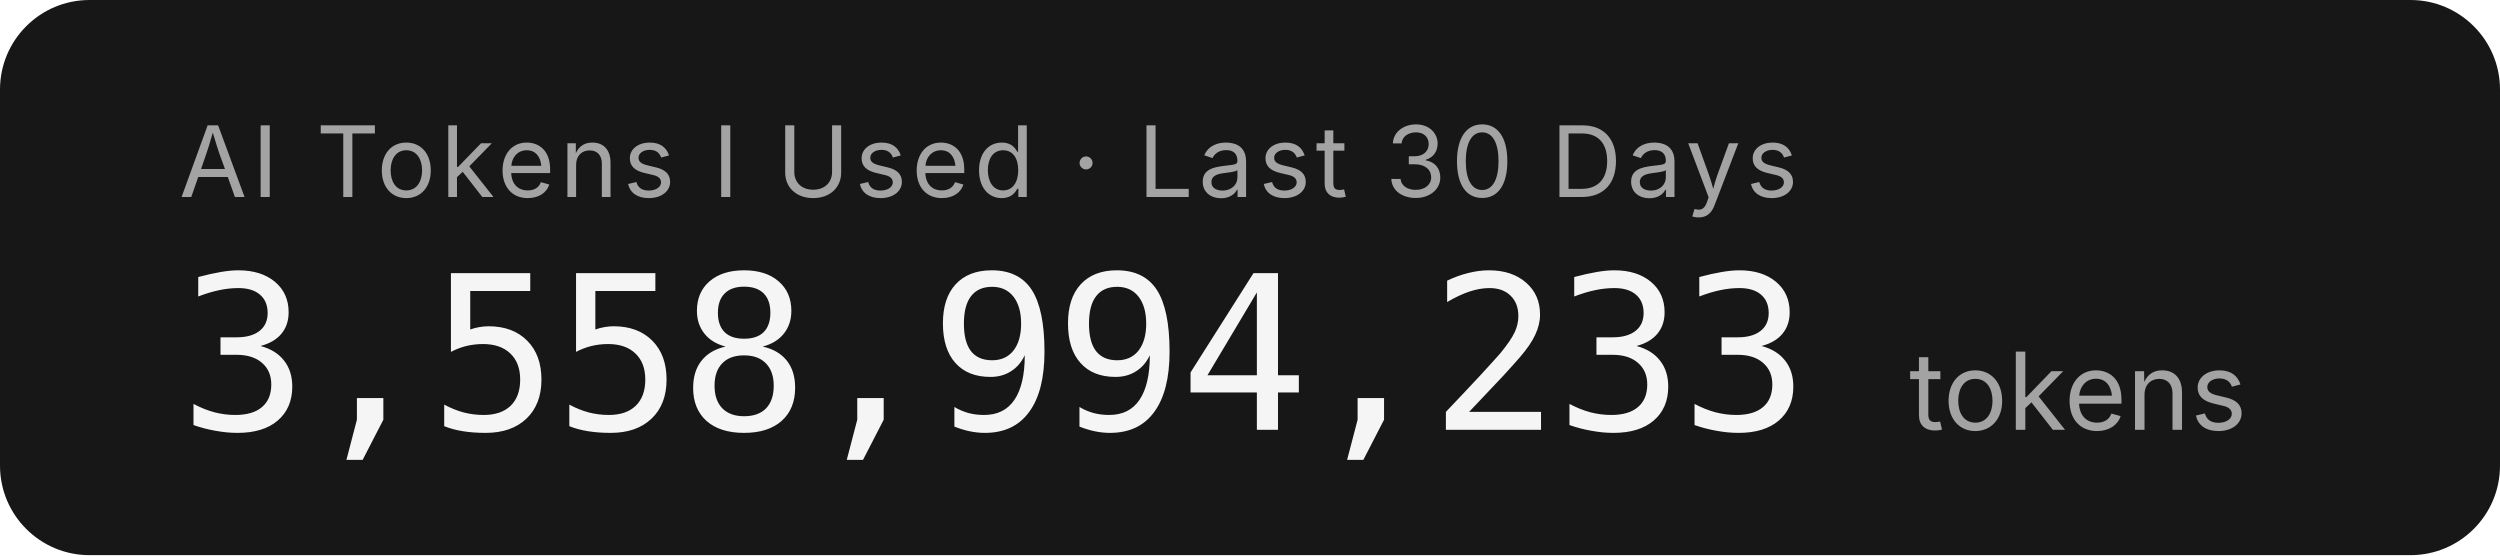
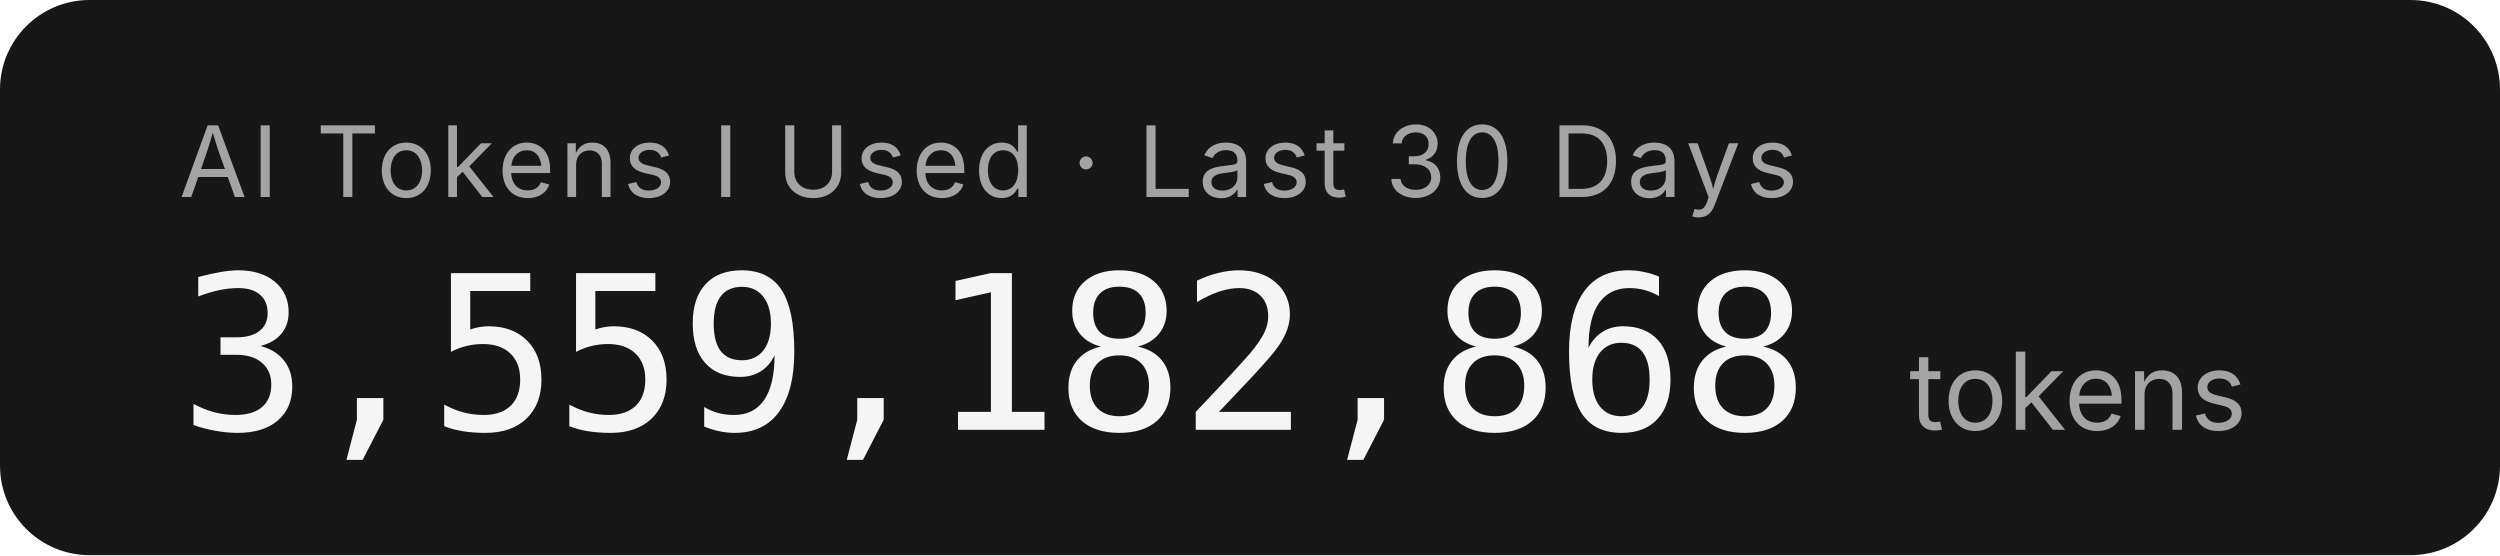
- <svg xmlns="http://www.w3.org/2000/svg" width="279.2" height="62" role="img" aria-label="AI Tokens I Used · Last 30 Days: 3,558,994,233 tokens">
+ <svg xmlns="http://www.w3.org/2000/svg" width="279.2" height="62" role="img" aria-label="AI Tokens I Used · Last 30 Days: 3,559,182,868 tokens">
  <rect width="279.2" height="62" rx="10" fill="#171717" />
  <g font-family="'Inter','SF Pro Display',-apple-system,'Segoe UI',sans-serif">
    <text x="20" y="22" fill="#a3a3a3" font-size="11" letter-spacing="0.05em">AI Tokens I Used · Last 30 Days</text>
-     <text x="20" y="48" fill="#f5f5f5" font-size="24" font-weight="300" font-family="'SF Mono','Cascadia Code','Consolas',monospace" letter-spacing="-0.02em">3,558,994,233</text>
+     <text x="20" y="48" fill="#f5f5f5" font-size="24" font-weight="300" font-family="'SF Mono','Cascadia Code','Consolas',monospace" letter-spacing="-0.02em">3,559,182,868</text>
    <text x="213.2" y="48" fill="#a3a3a3" font-size="12">tokens</text>
  </g>
</svg>
